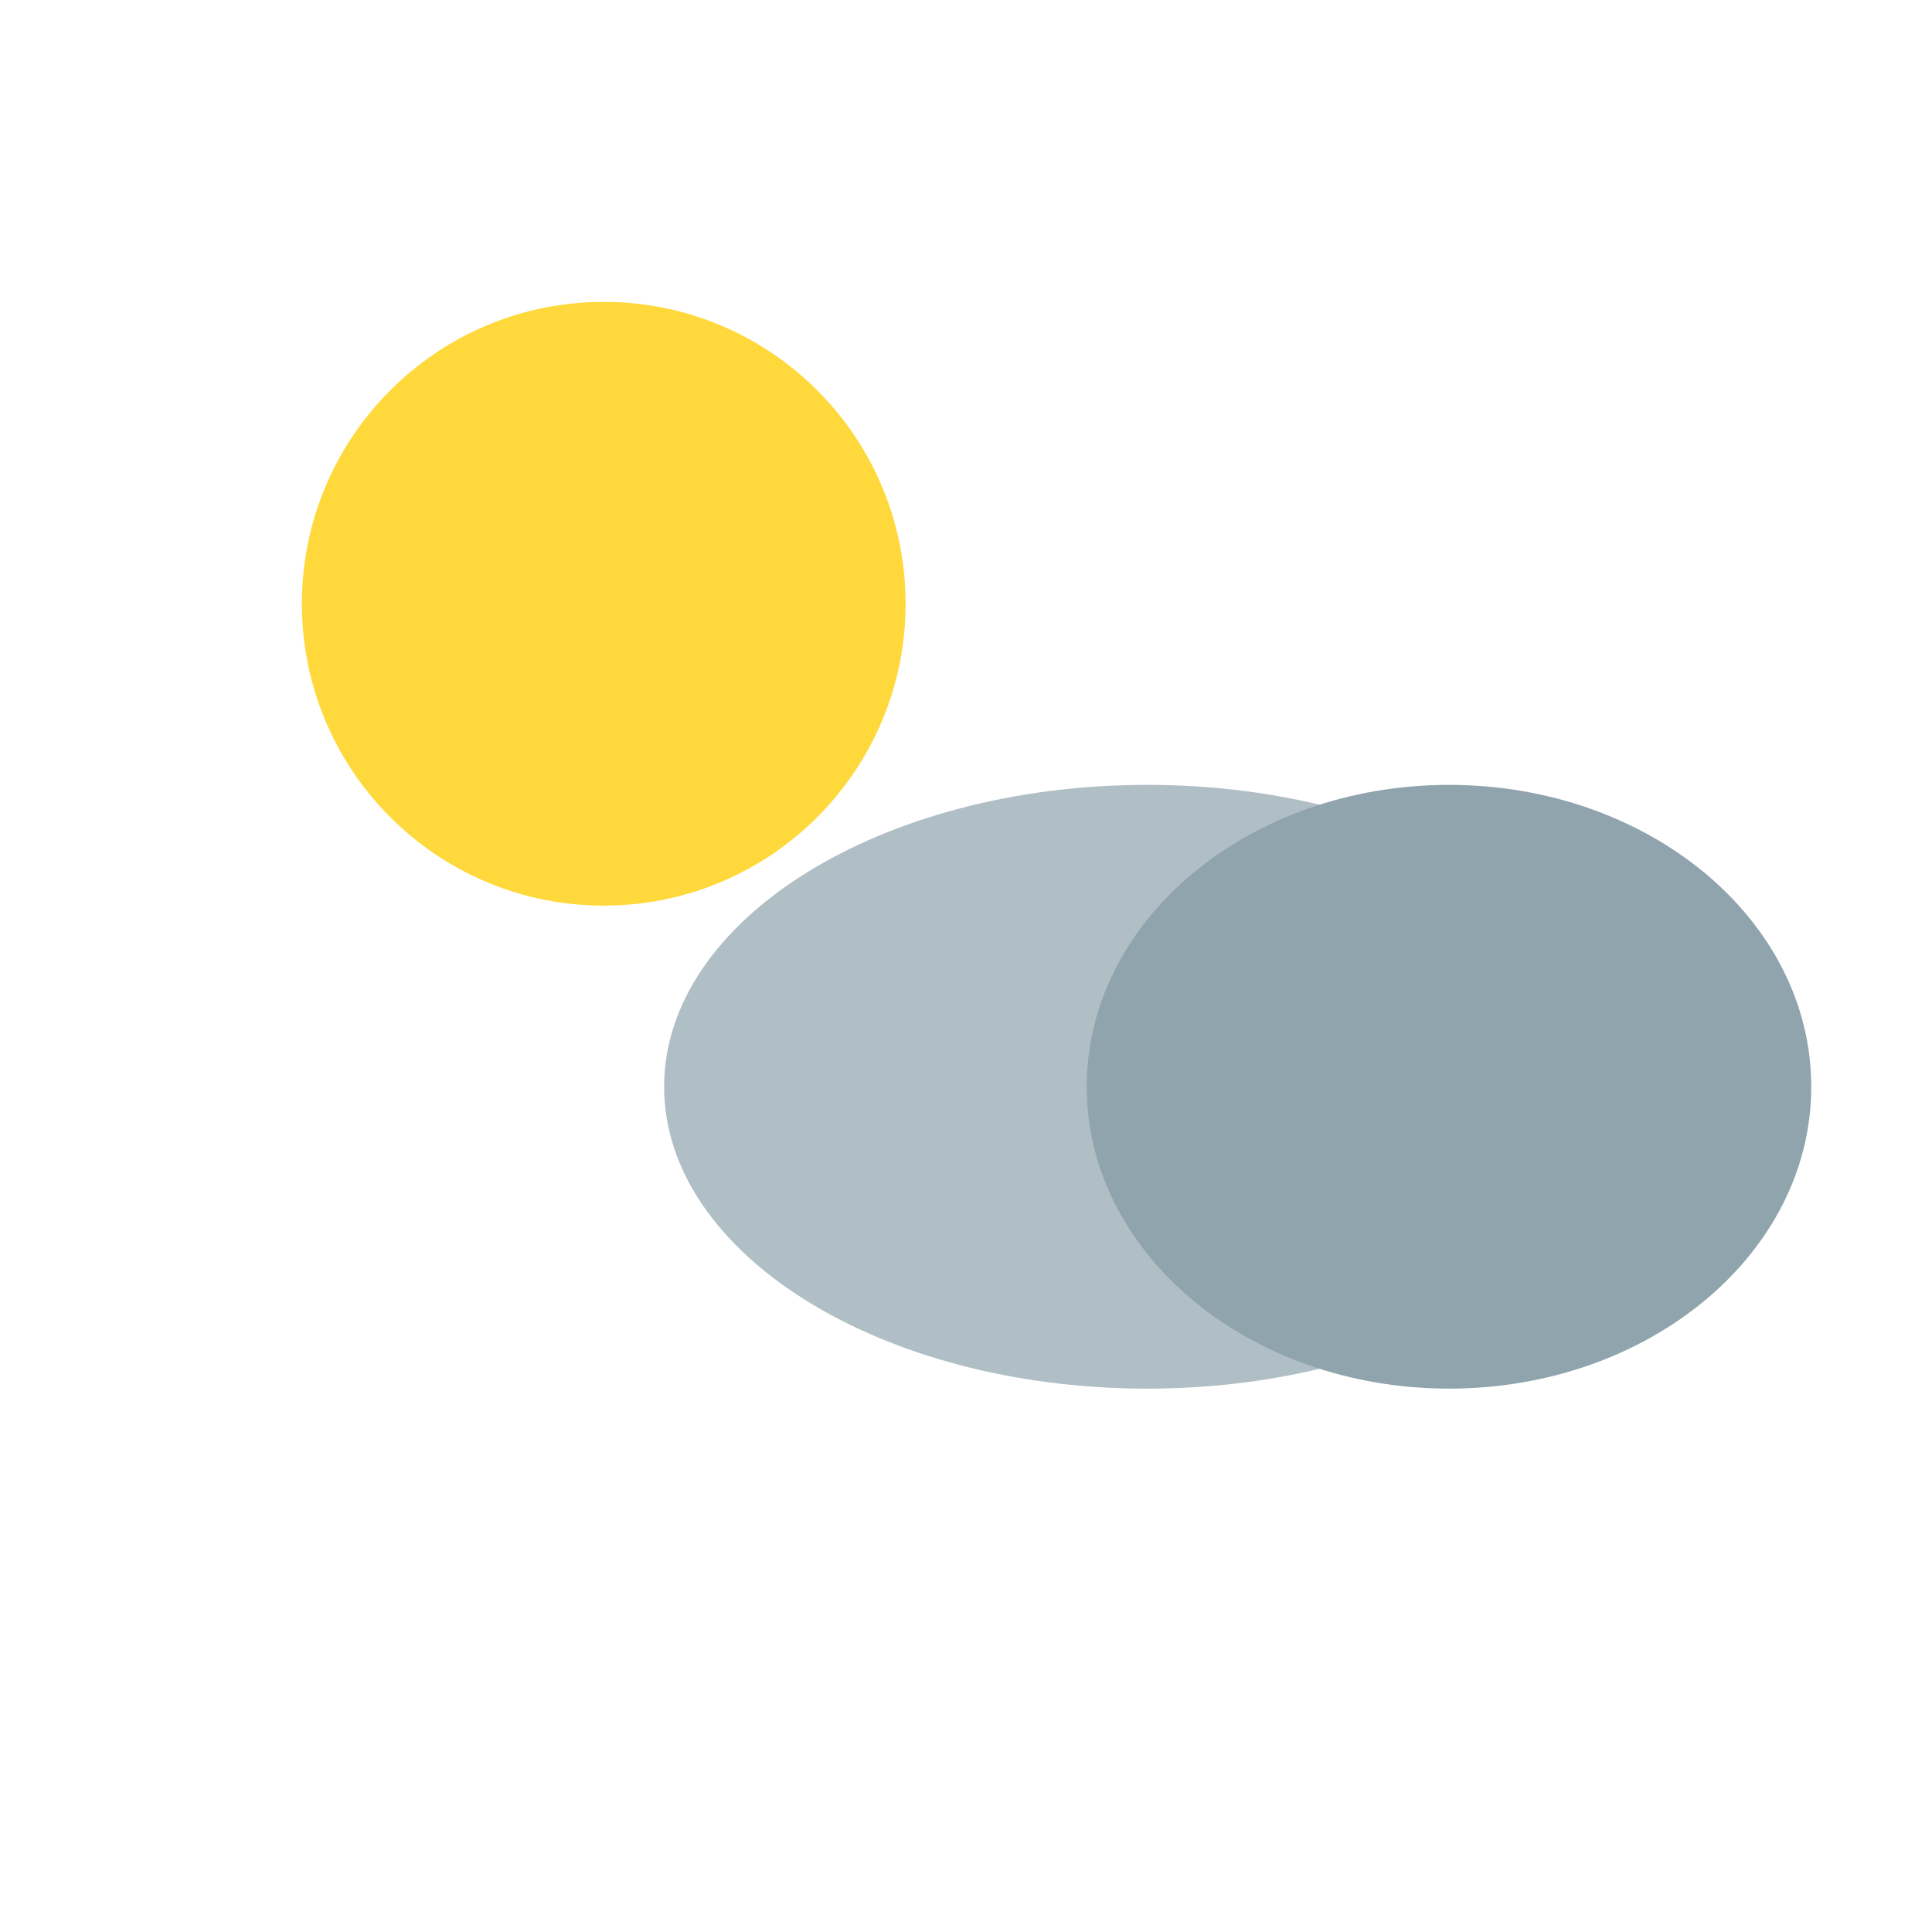
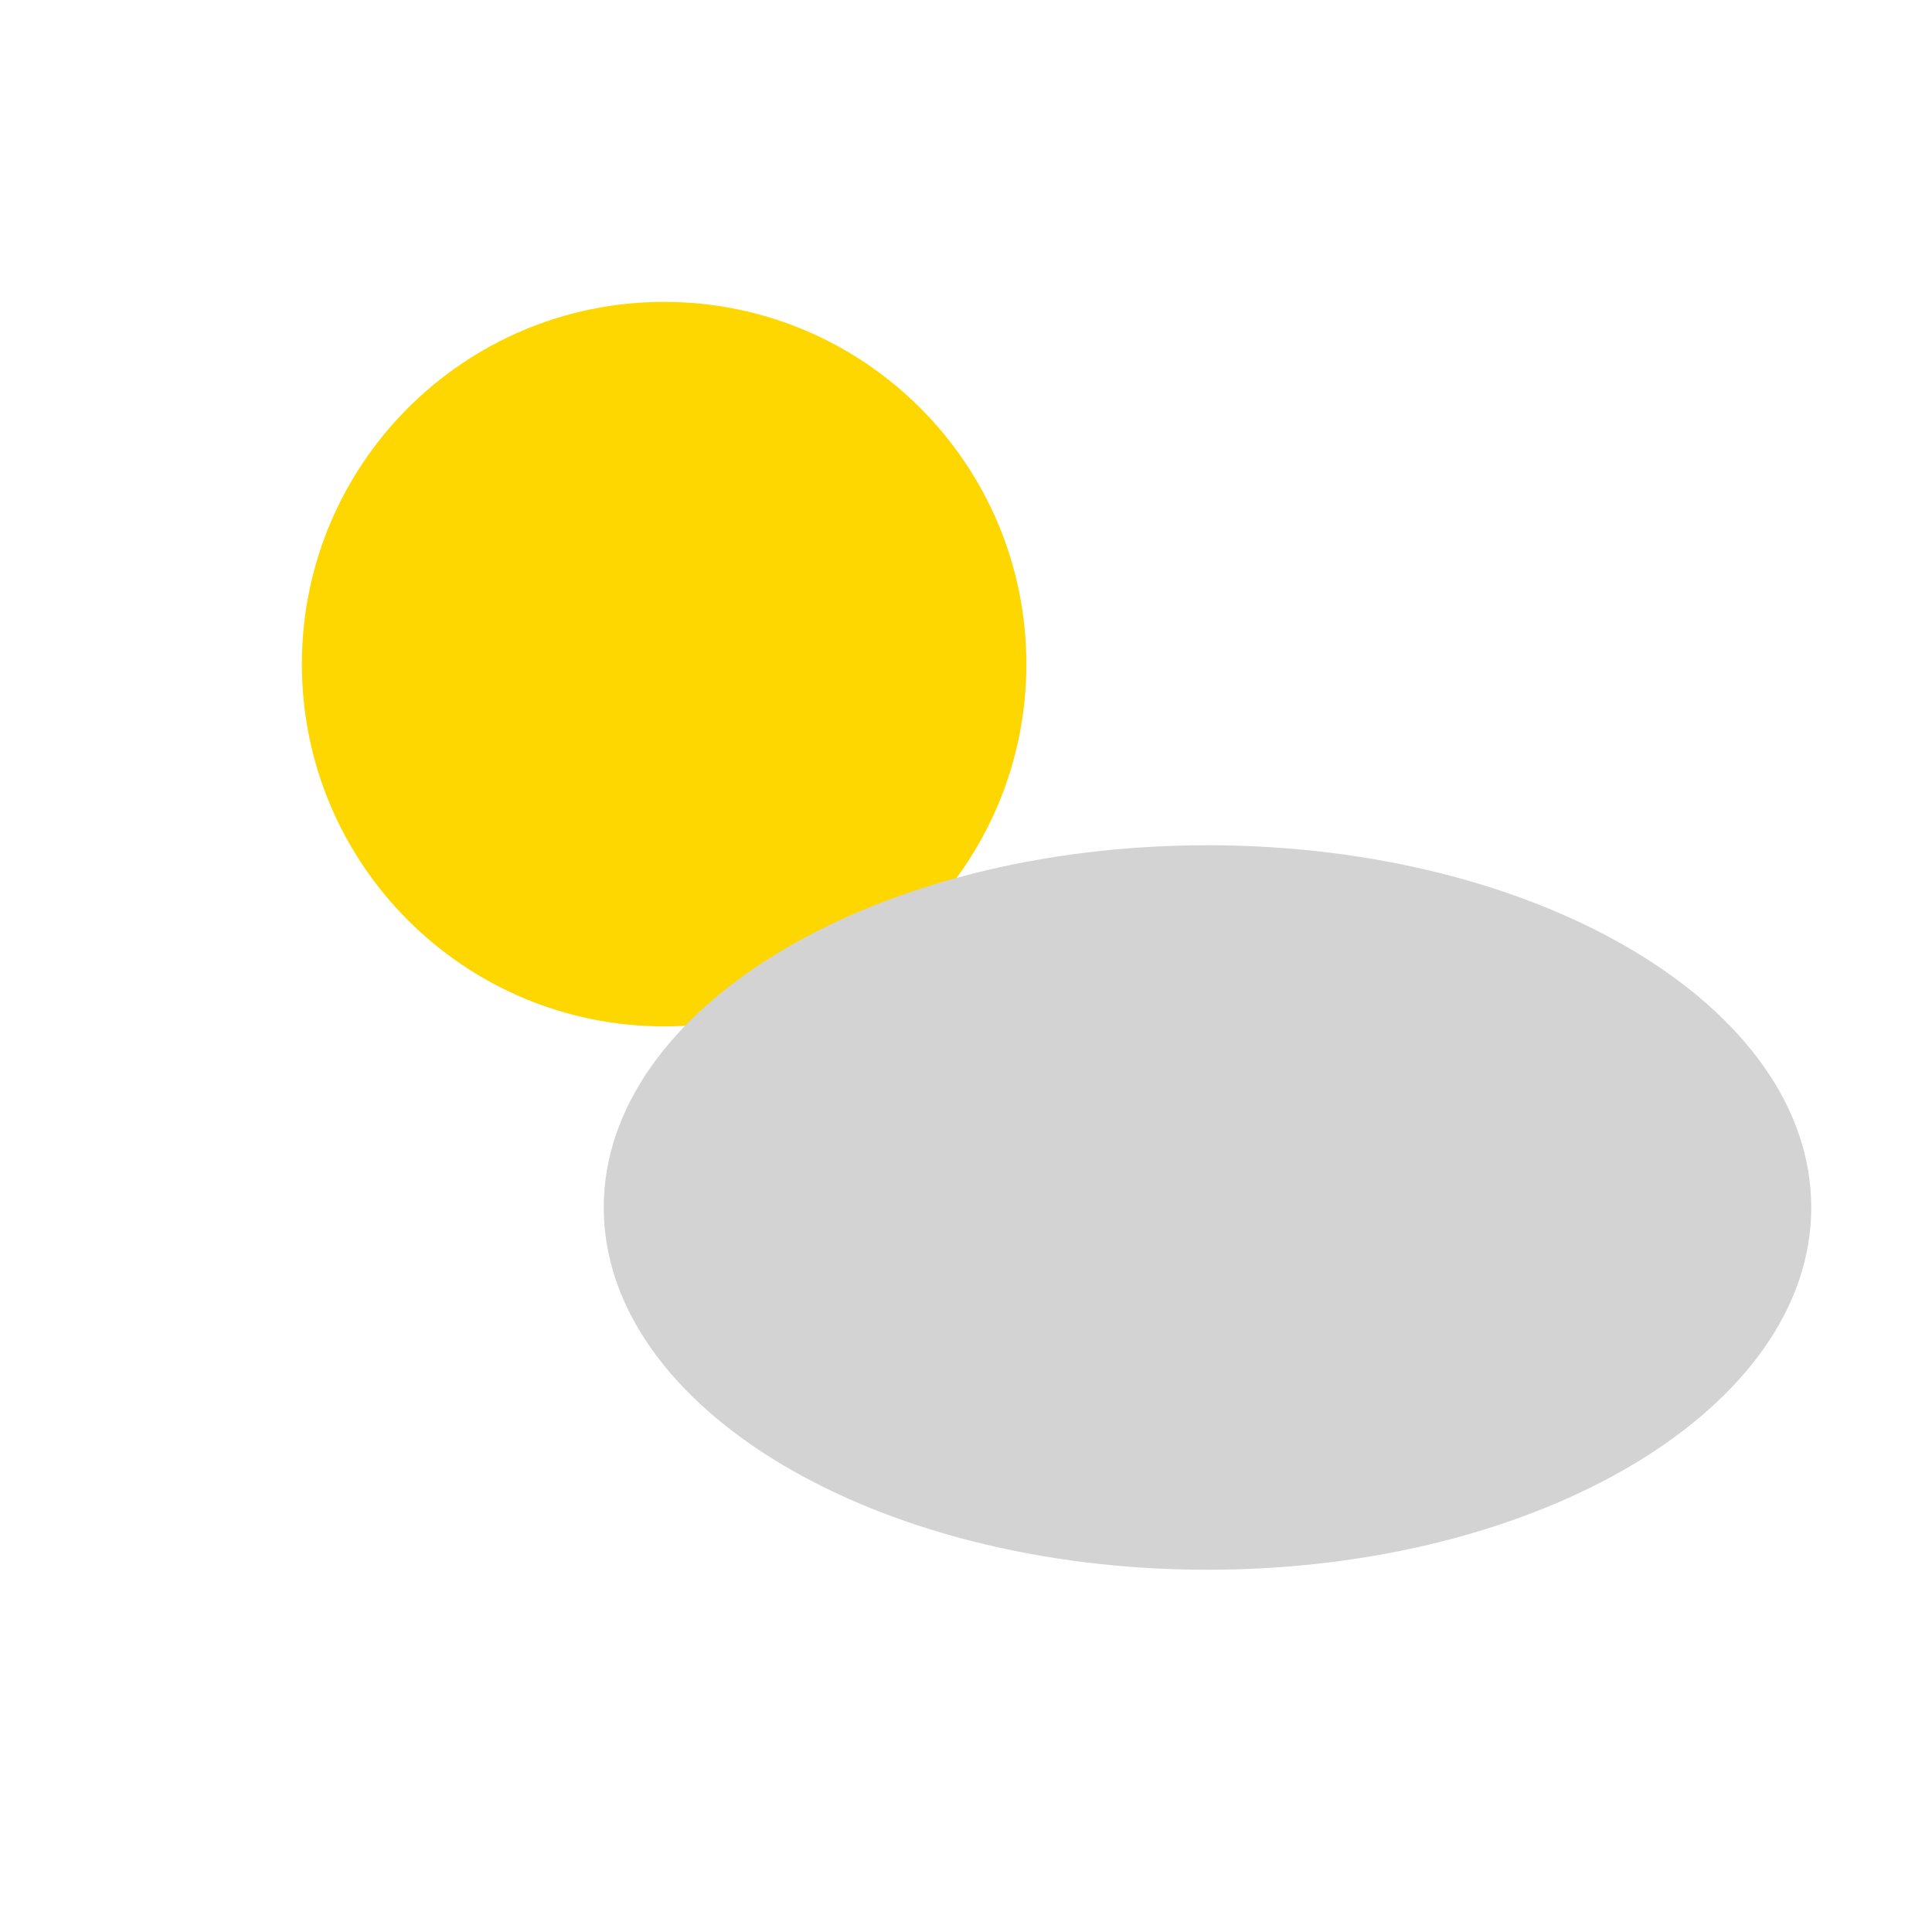
- <svg xmlns="http://www.w3.org/2000/svg" width="100" height="100" viewBox="0 0 64 64">
-   <circle cx="20" cy="20" r="10" fill="#FFD93B" />
-   <ellipse cx="38" cy="36" rx="16" ry="10" fill="#B0BEC5" />
-   <ellipse cx="48" cy="36" rx="12" ry="10" fill="#90A4AE" />
+ <svg xmlns="http://www.w3.org/2000/svg" viewBox="0 0 64 64">
+   <circle cx="22" cy="22" r="12" fill="gold" />
+   <ellipse cx="40" cy="40" rx="20" ry="12" fill="lightgray" />
</svg>
